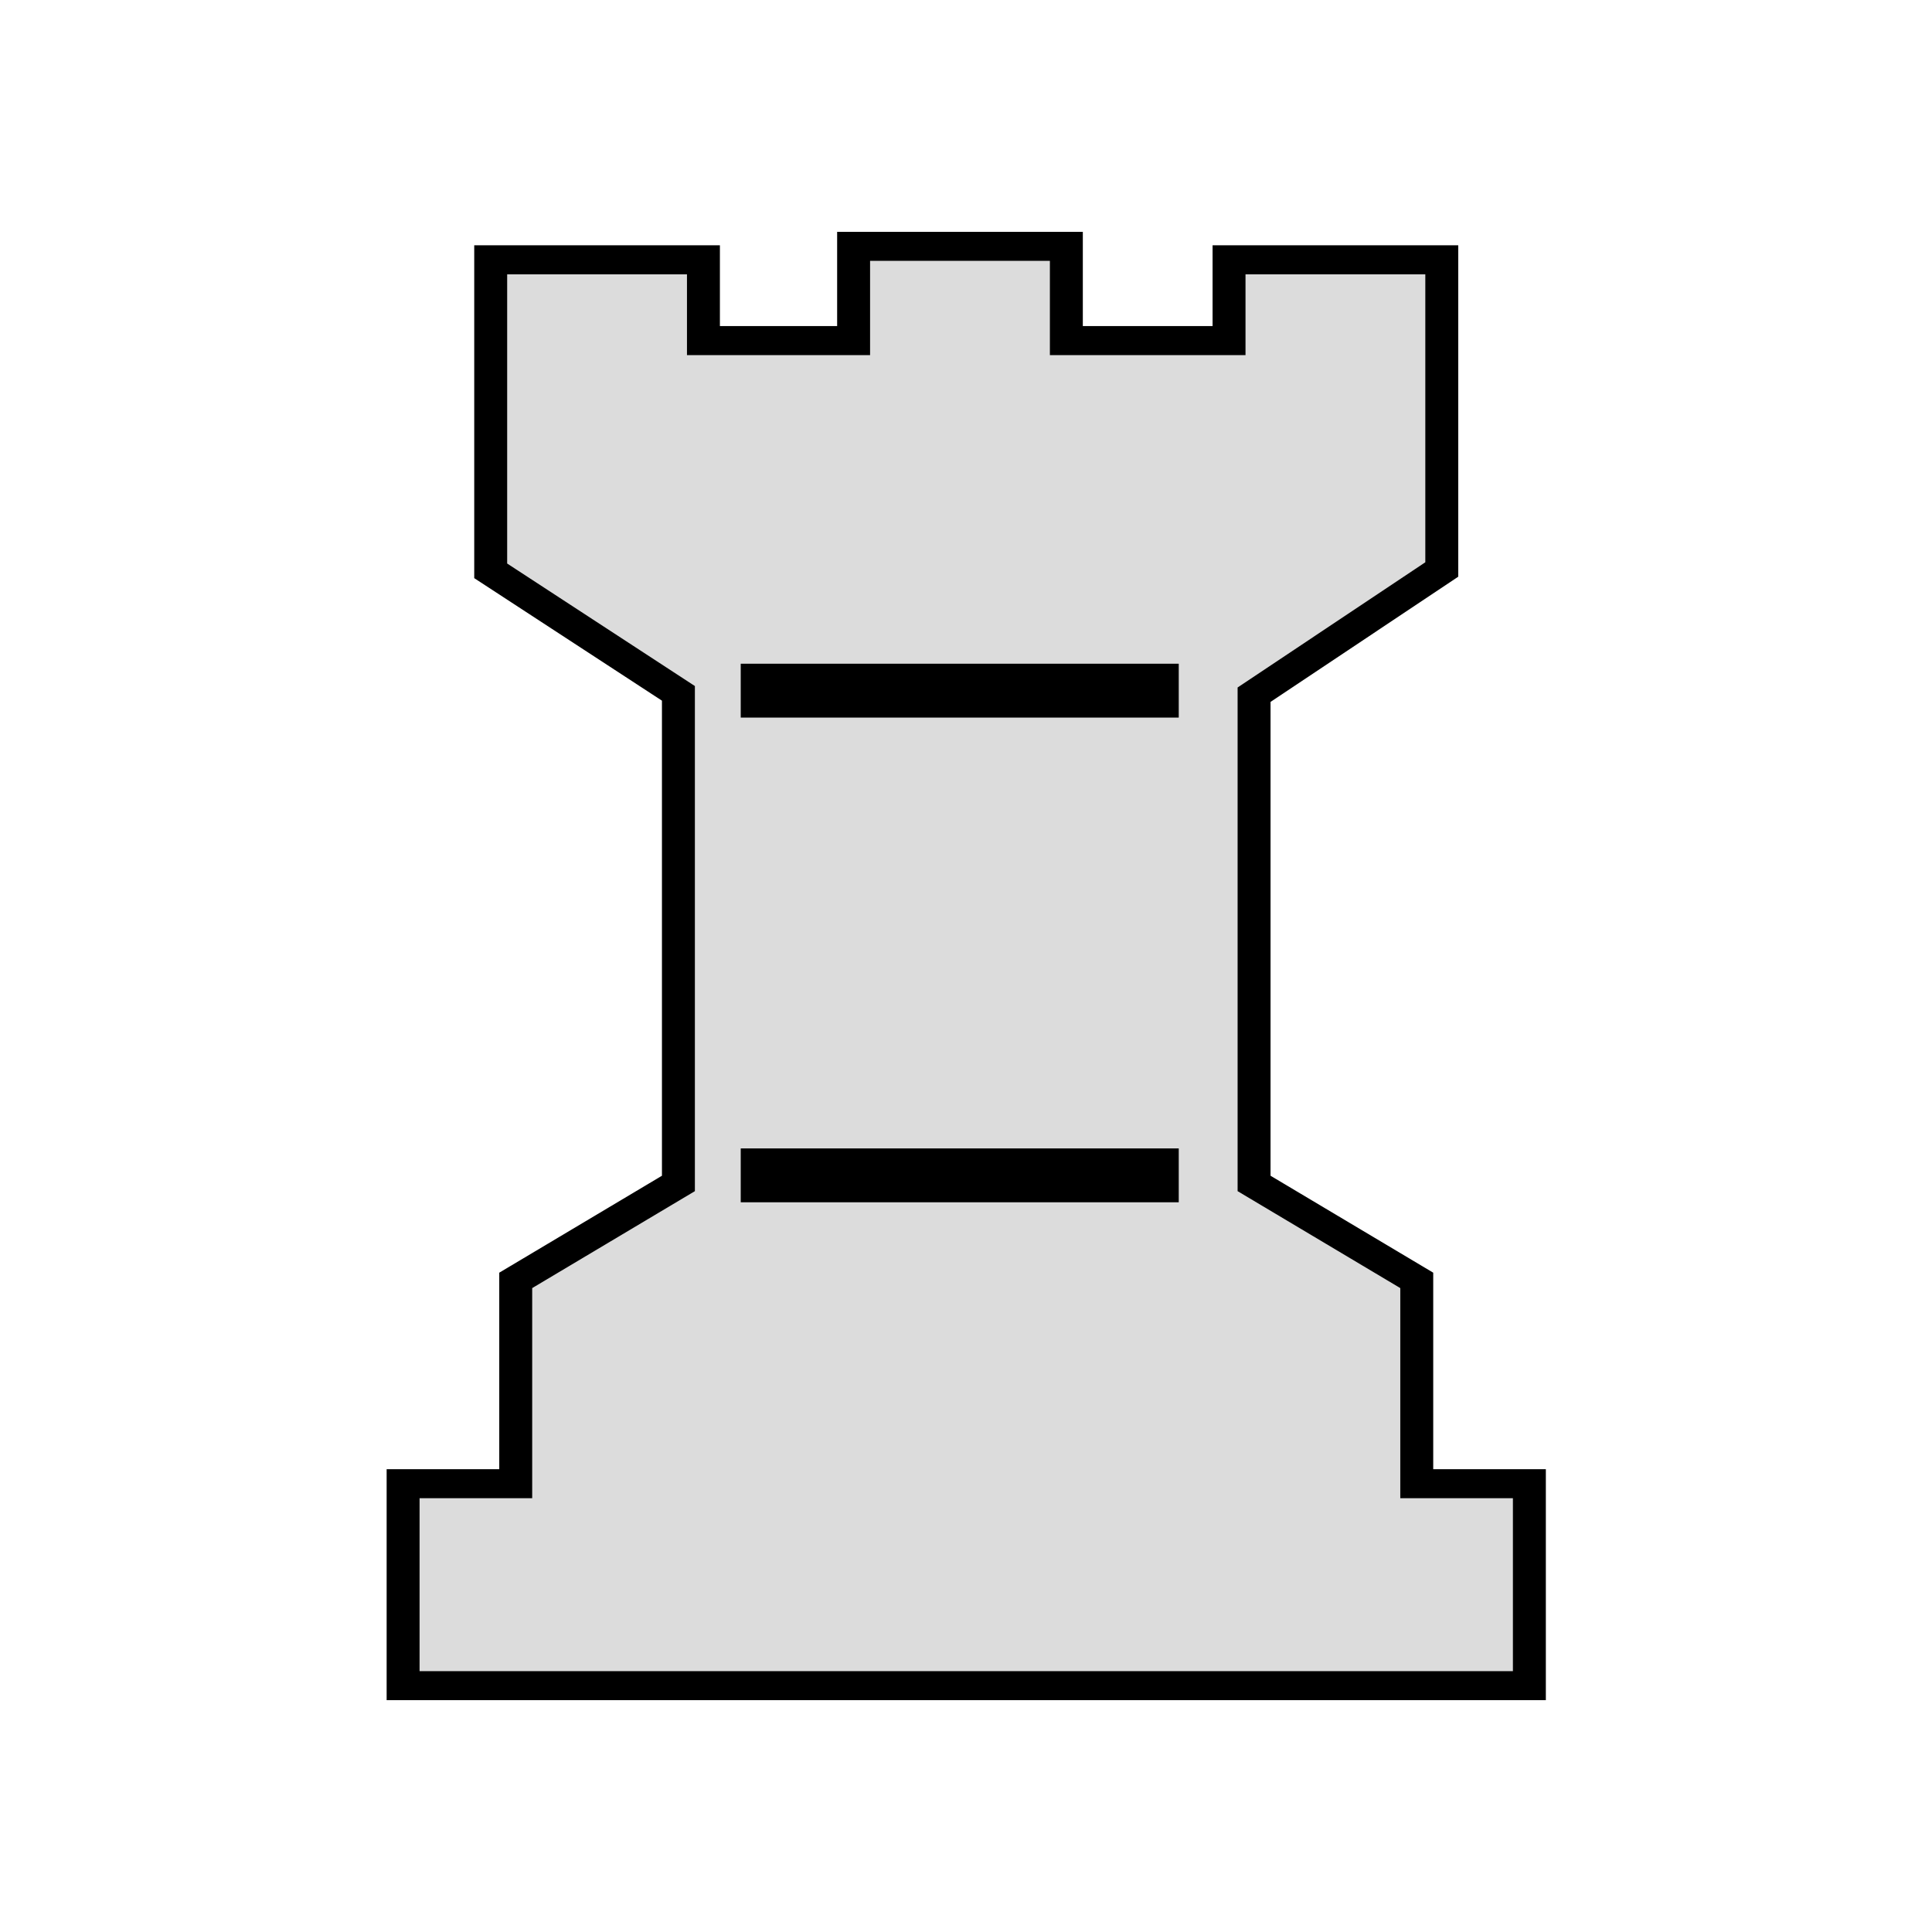
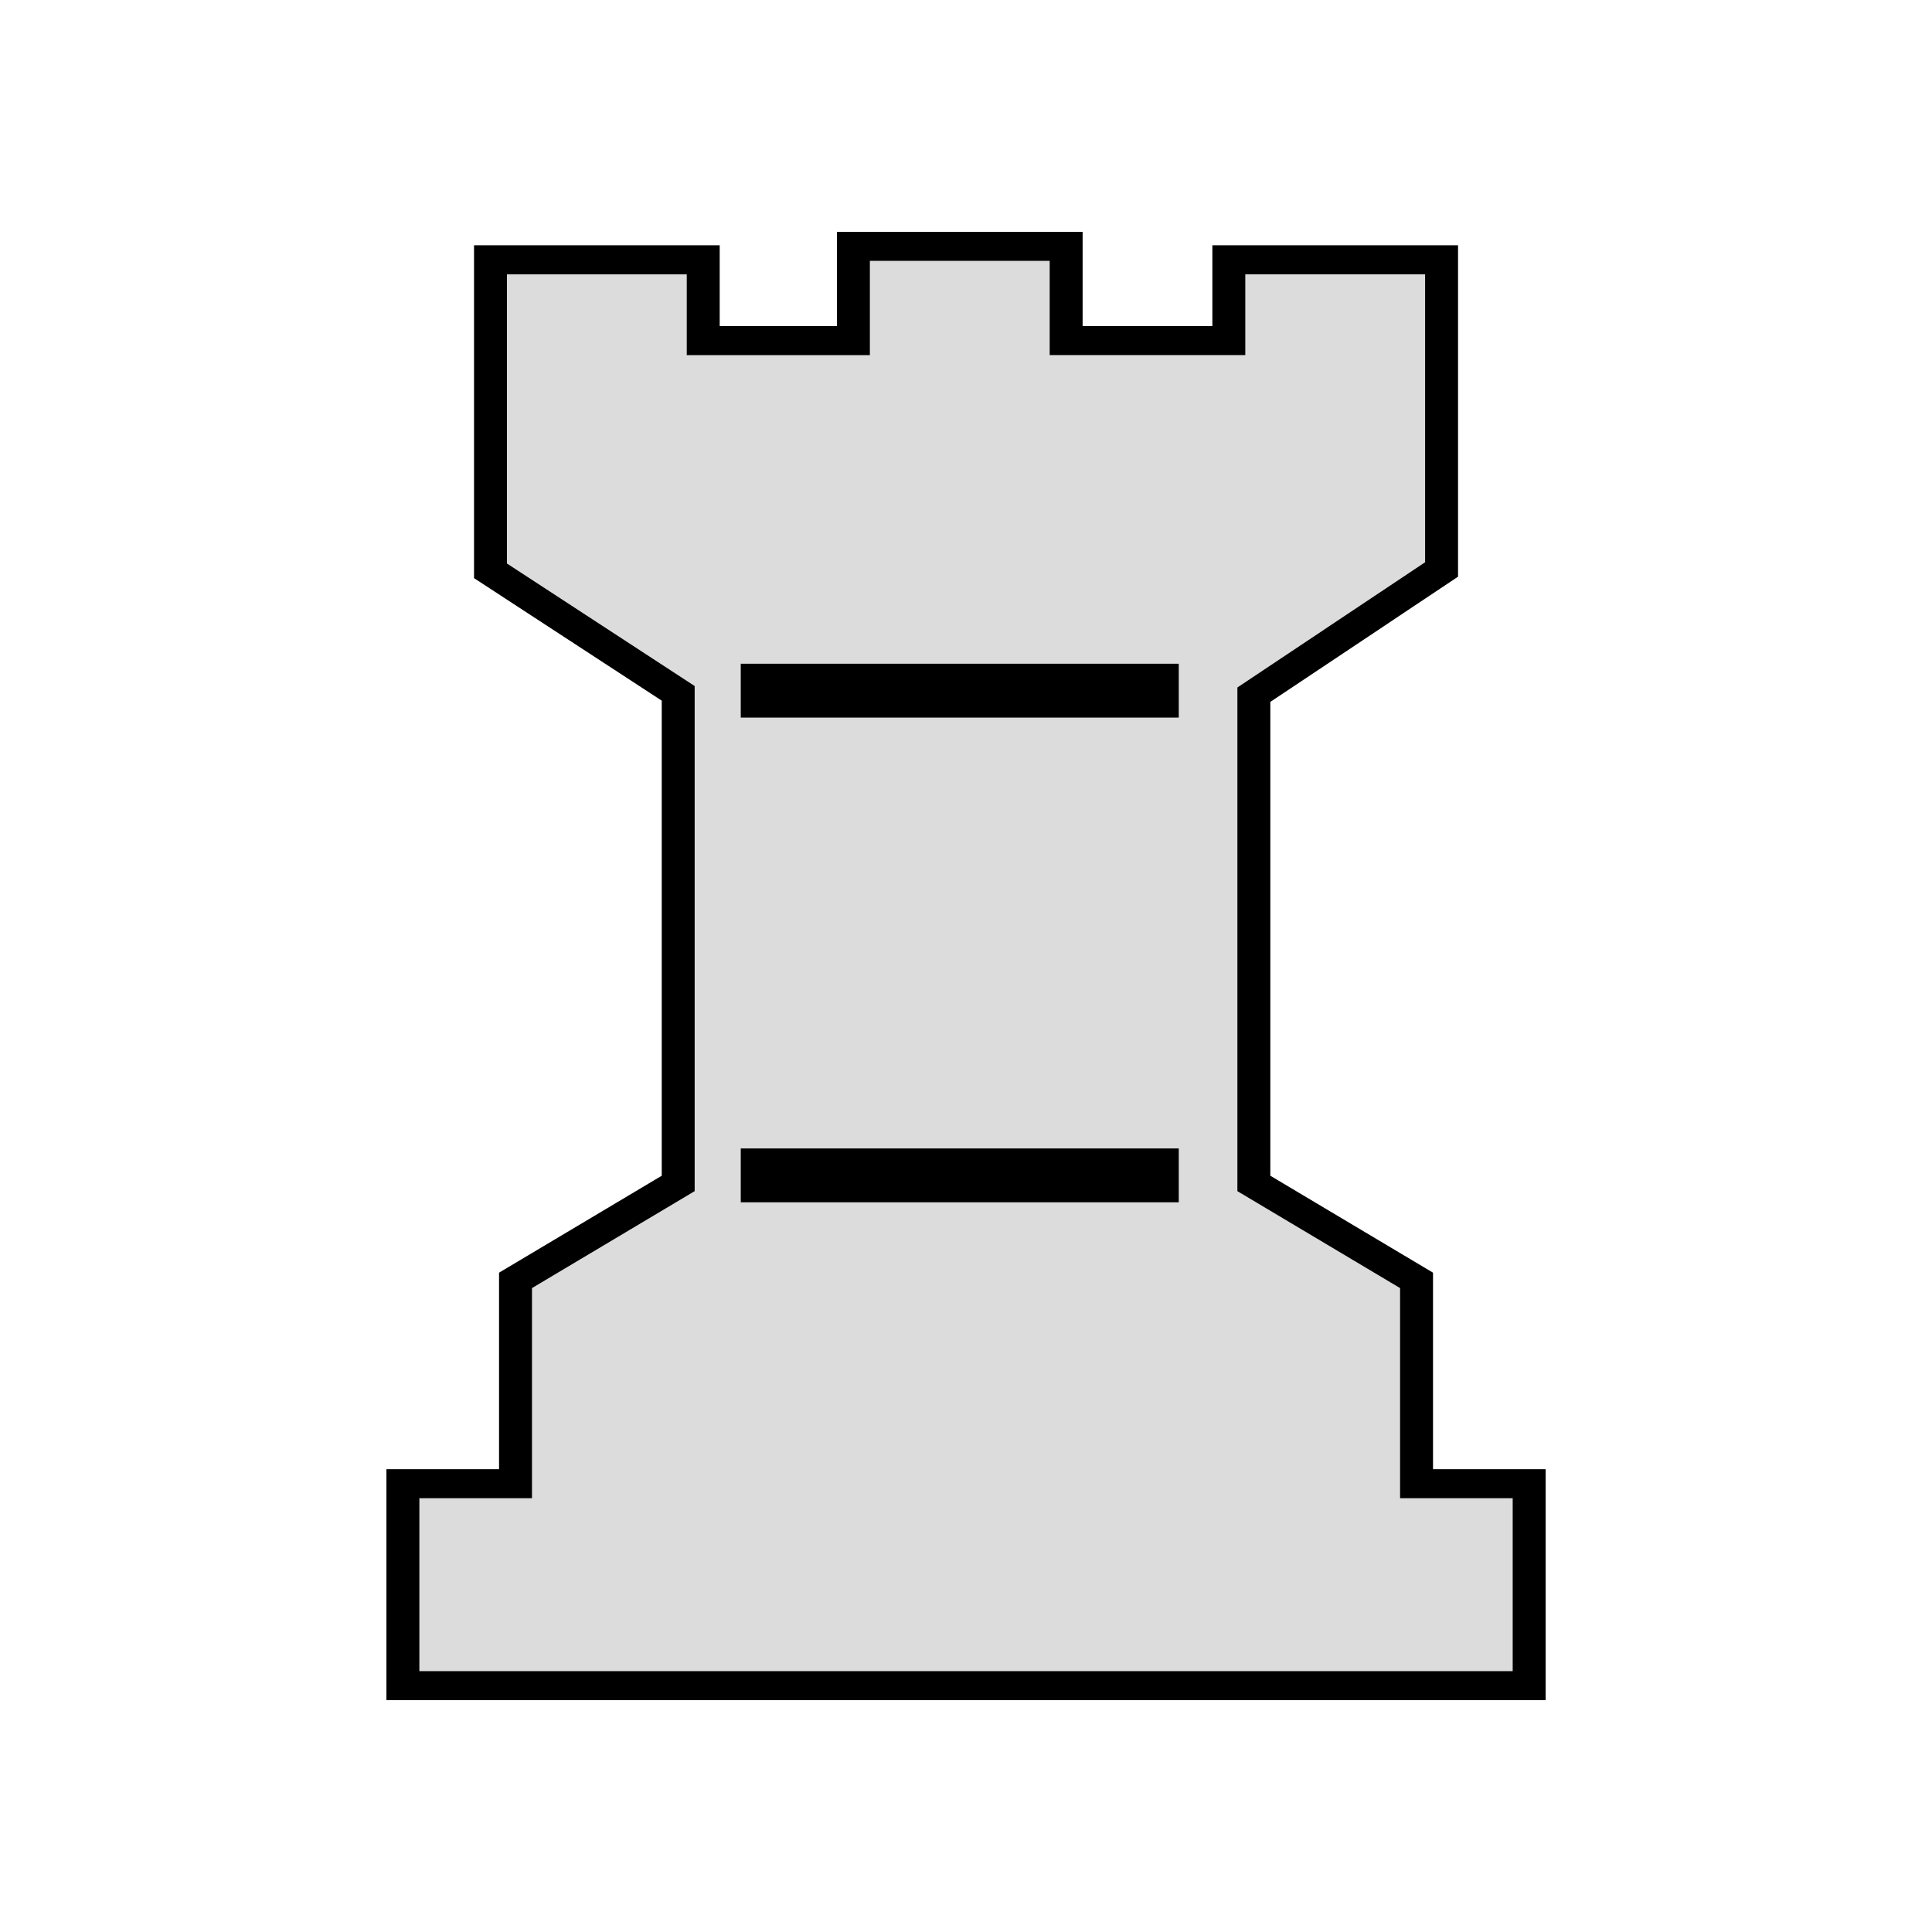
- <svg xmlns:xlink="http://www.w3.org/1999/xlink" fill-rule="evenodd" clip-rule="evenodd" image-rendering="optimizeQuality" shape-rendering="geometricPrecision" text-rendering="geometricPrecision" viewBox="0 0 50 50">
-   <defs>
-     <linearGradient id="b" x1="4547.995" x2="4547.995" y1="-638.767" y2="-506.053" gradientUnits="userSpaceOnUse" xlink:href="#a" />
-     <linearGradient id="a" x1="3132.275" x2="3291.165" y1="471.473" y2="471.473" gradientTransform="matrix(.7744 0 0 -.7744 -52.3103 348.9685)" gradientUnits="userSpaceOnUse">
-       <stop offset="0" stop-color="#fff" />
-       <stop offset="1" stop-color="#dcdcdc" />
+ <svg xmlns="http://www.w3.org/2000/svg" xmlns:xlink="http://www.w3.org/1999/xlink" id="svg19" viewBox="0 0 50 50" version="1.1" text-rendering="geometricPrecision" shape-rendering="geometricPrecision" image-rendering="optimizeQuality" fill-rule="evenodd" clip-rule="evenodd" height="50mm" width="50mm">
+   <defs id="defs7">
+     <linearGradient gradientUnits="userSpaceOnUse" y2="-156.13" y1="-156.13" x2="2904.7" x1="2811.6" id="linearGradient3588-7">
+       <stop id="stop2" offset="0" style="stop-color:#ffffff" stop-color="#fff" />
+       <stop id="stop4" offset="1" style="stop-color:#b4b4b4;stop-opacity:1" stop-opacity="0" stop-color="#fff" />
+     </linearGradient>
+     <linearGradient gradientUnits="userSpaceOnUse" y2="-506.053" x2="4547.995" y1="-638.767" x1="4547.995" id="linearGradient1256-1" xlink:href="#W" />
+     <linearGradient gradientTransform="matrix(0.7744,0,0,-0.7744,-52.3103,348.9685)" y2="471.473" x2="3291.165" y1="471.473" x1="3132.275" gradientUnits="userSpaceOnUse" id="W">
+       <stop id="stop60" style="stop-color:#ffffff;stop-opacity:1" offset="0" />
+       <stop id="stop62" style="stop-color:#dcdcdc;stop-opacity:1" offset="1" />
    </linearGradient>
  </defs>
-   <g stroke-width=".994">
-     <path fill="url(#b)" stroke="#000" stroke-width="2.623" d="M4539.026-637.456v8.519h-11.959v-7.302h-16.942v28.111l14.949 11.074v44.297l-12.956 8.762v18.376h-8.969v18.254h89.694v-18.254h-8.969v-18.376l-12.956-8.762v-44.175l14.949-11.318v-27.99h-16.942v7.302h-12.956v-8.519h-8.471z" class="st14" transform="matrix(.32497 0 0 .28633 -1452.956 188.8984)" />
-     <path d="M19.17 17.177H30.506v1.394H19.17zM19.17 29.721H30.506v1.394H19.17z" class="st15" />
+   <g style="stroke-width:0.994" transform="matrix(0.3249688,0,0,0.2863304,-1452.956,188.8984)" id="g1162-7">
+     <path id="path1711-86-4-9-7" class="st14" d="m 4539.026,-637.456 v 8.519 h -11.959 v -7.302 h -16.942 v 28.111 l 14.949,11.074 v 44.297 l -12.956,8.762 v 18.376 h -8.969 v 18.254 h 44.847 44.847 v -18.254 h -8.969 v -18.376 l -12.956,-8.762 v -44.175 l 14.949,-11.318 v -27.99 h -16.942 v 7.302 h -12.956 v -8.519 h -8.471 z" style="fill:url(#linearGradient1256-1);fill-opacity:1;stroke:#000000;stroke-width:2.623;stroke-miterlimit:4;stroke-dasharray:none;stroke-opacity:1" />
+     <rect id="rect1745-1-7-36-2-2" x="4530.056" y="-599.73" class="st15" width="34.881" height="4.868" style="fill:#000000;fill-opacity:1;stroke-width:1.094" />
+     <rect id="rect1745-1-7-3-5-8-7" x="4530.056" y="-555.92" class="st15" width="34.881" height="4.868" style="fill:#000000;fill-opacity:1;stroke-width:1.094" />
  </g>
</svg>
